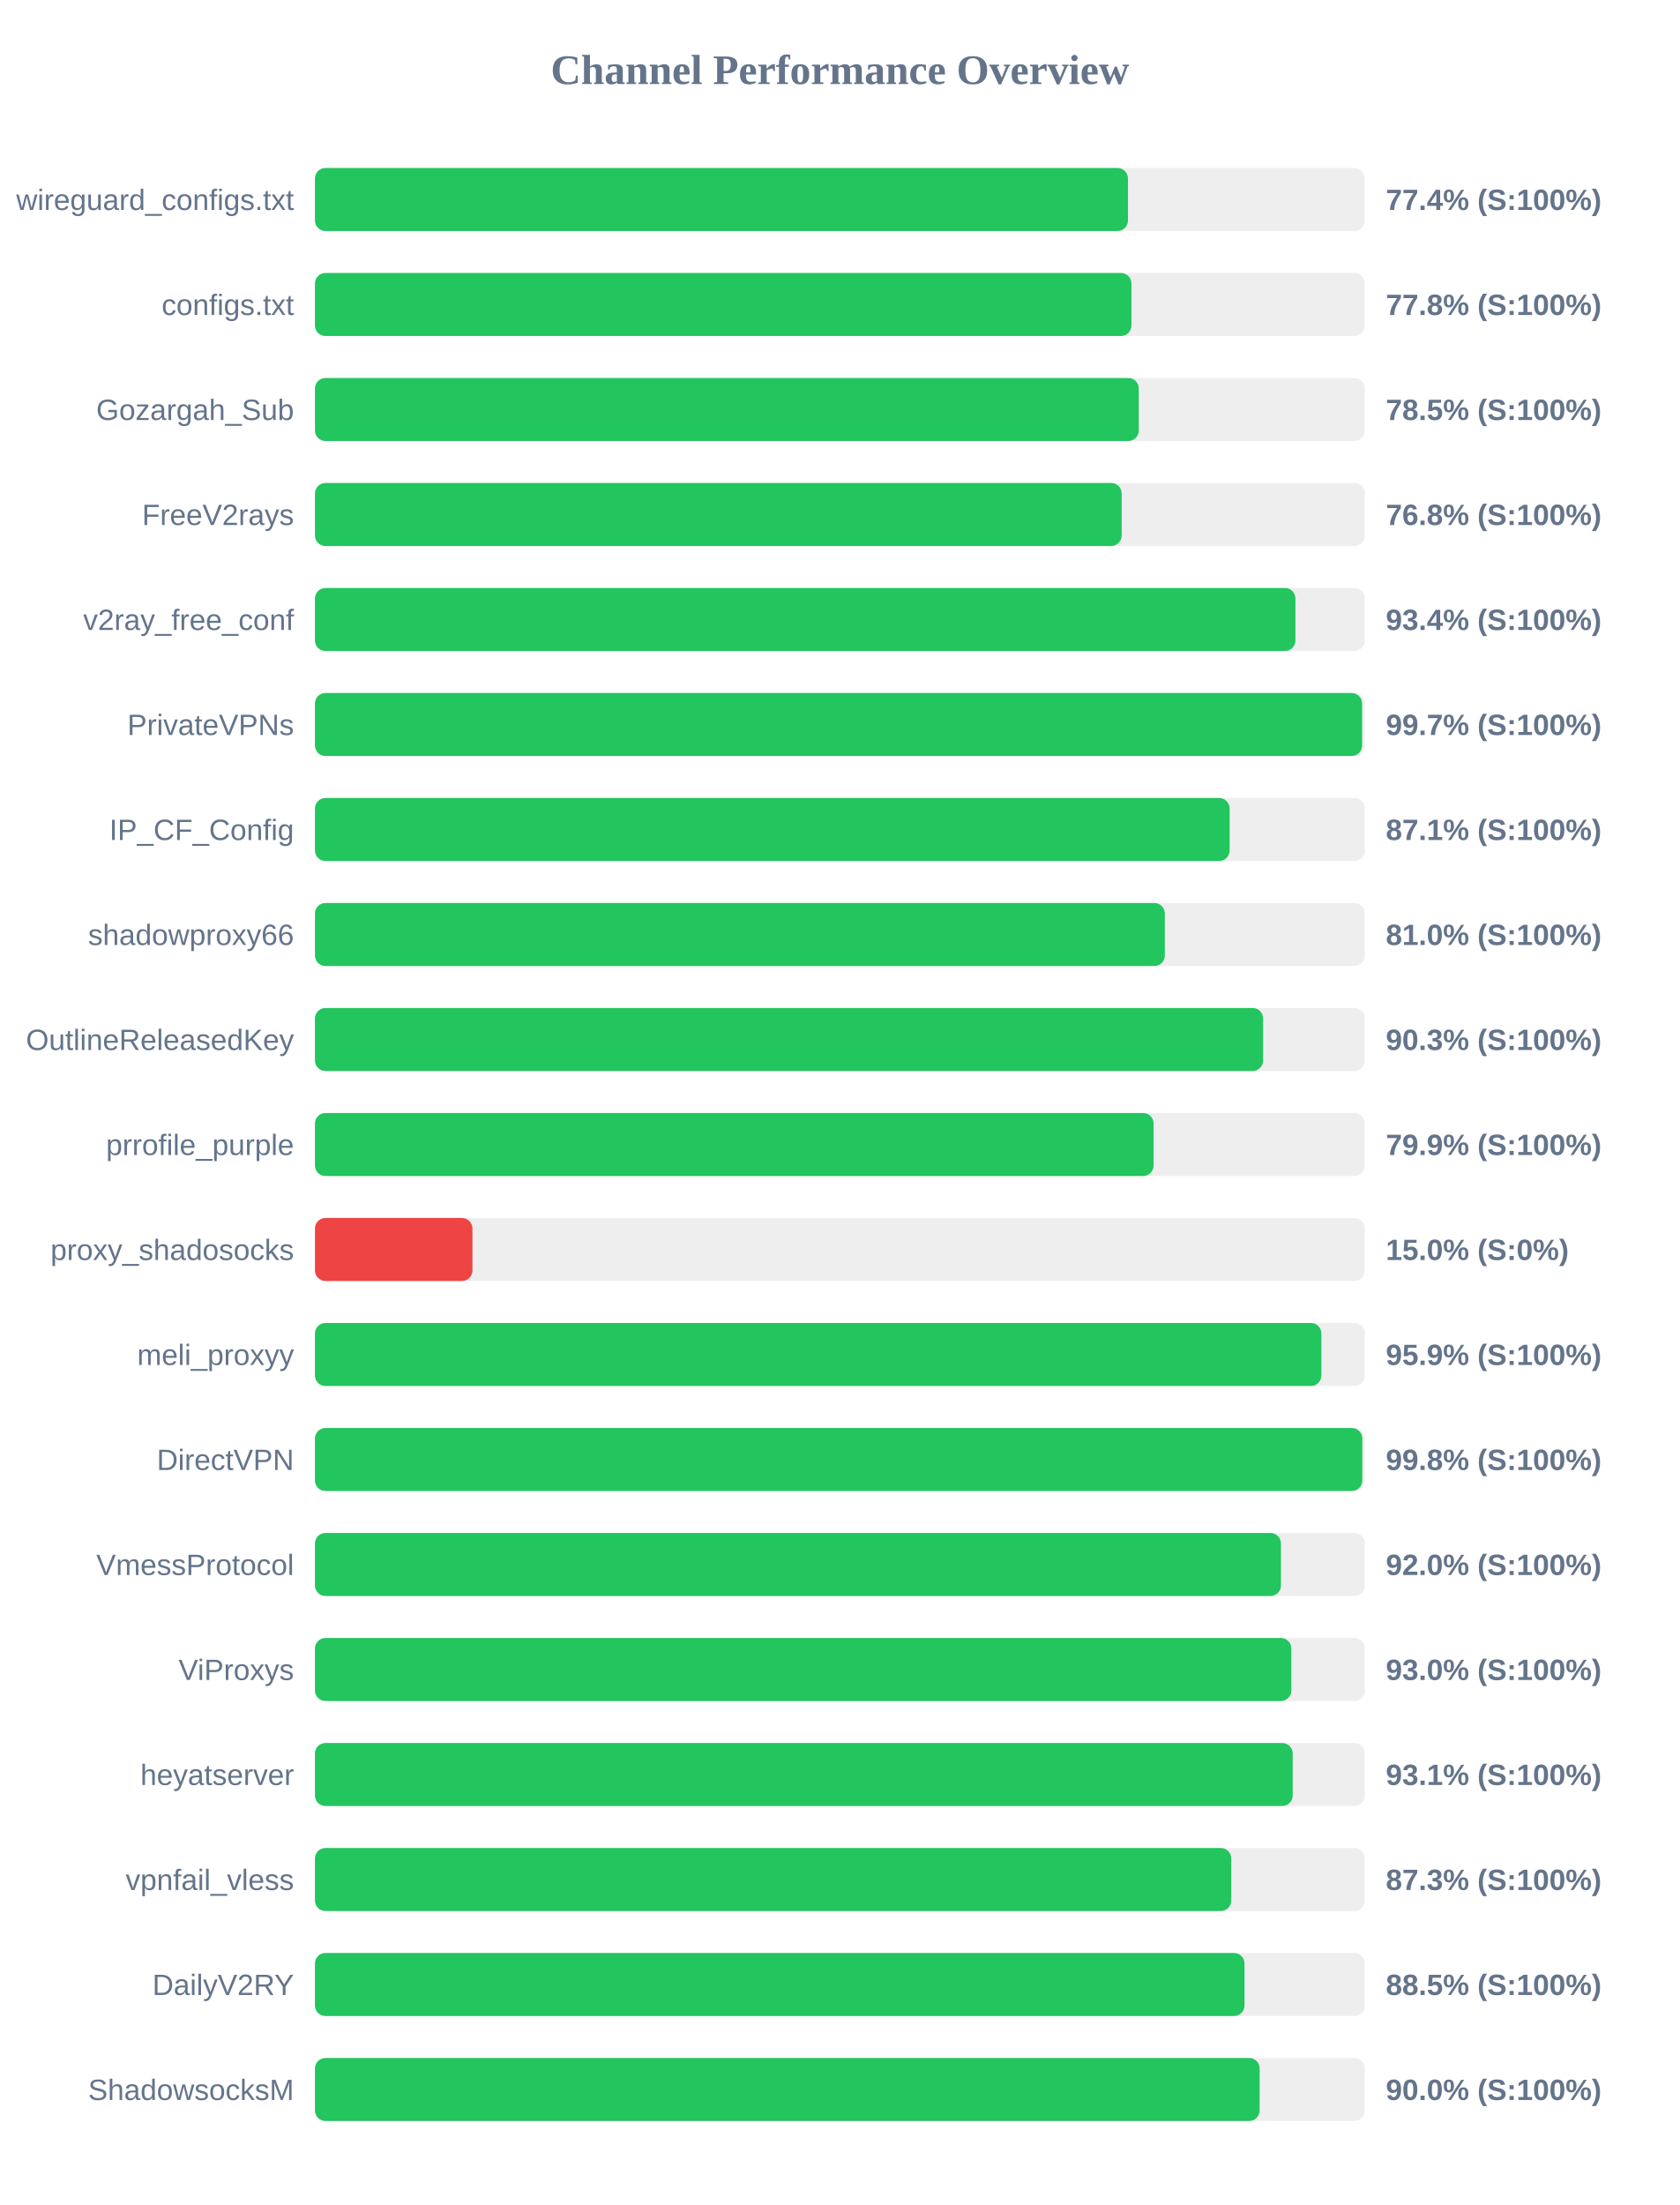
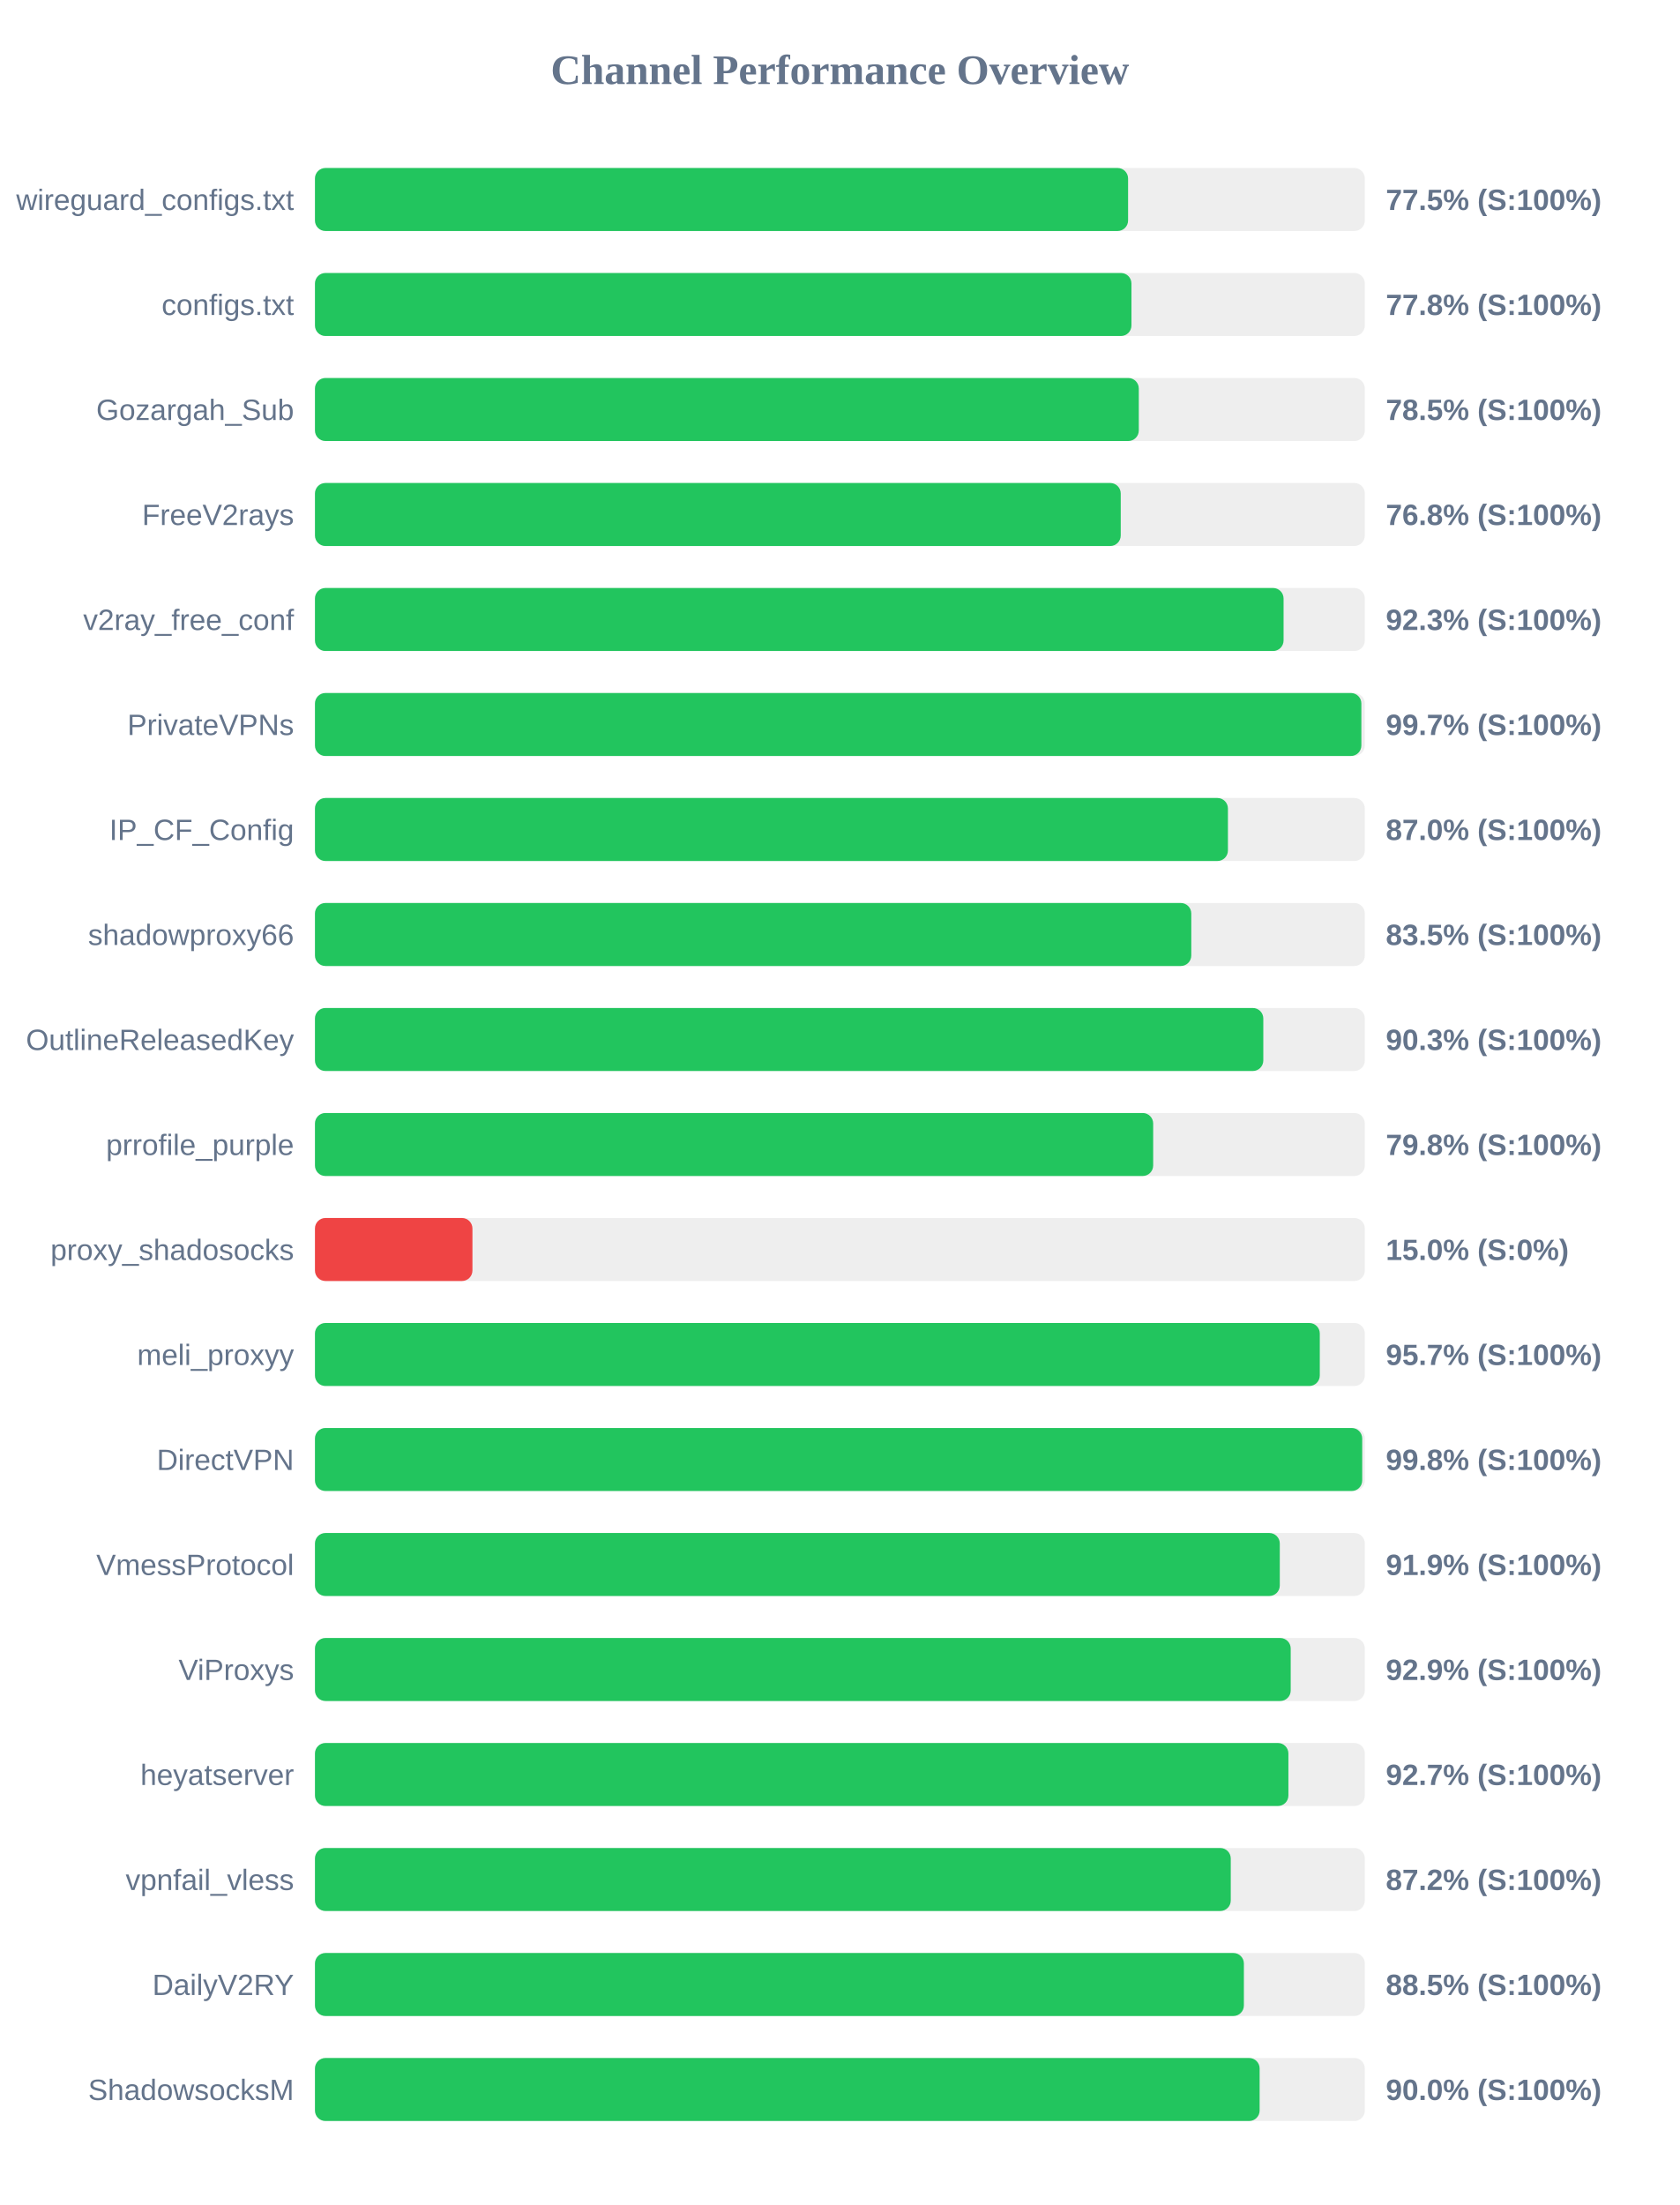
<svg xmlns="http://www.w3.org/2000/svg" width="800" height="1050" version="1.1">
  <style>
        .row { font: 14px Arial; fill: #64748b; }
        .score { font: bold 14px Arial; fill: #64748b; }
    </style>
  <text x="400" y="40" text-anchor="middle" font-size="20px" font-weight="bold" fill="#64748b">Channel Performance Overview</text>
  <rect x="150" y="80" width="500" height="30" fill="#eee" rx="5" />
-   <rect x="150" y="80" width="387.2" height="30" fill="#22c55e" rx="5" />
+   <rect x="150" y="80" width="387.25" height="30" fill="#22c55e" rx="5" />
  <text x="140" y="100" text-anchor="end" class="row">wireguard_configs.txt</text>
-   <text x="660" y="100" text-anchor="start" class="score">77.4% (S:100%)</text>
+   <text x="660" y="100" text-anchor="start" class="score">77.5% (S:100%)</text>
  <rect x="150" y="130" width="500" height="30" fill="#eee" rx="5" />
  <rect x="150" y="130" width="388.85" height="30" fill="#22c55e" rx="5" />
  <text x="140" y="150" text-anchor="end" class="row">configs.txt</text>
  <text x="660" y="150" text-anchor="start" class="score">77.8% (S:100%)</text>
  <rect x="150" y="180" width="500" height="30" fill="#eee" rx="5" />
  <rect x="150" y="180" width="392.35" height="30" fill="#22c55e" rx="5" />
  <text x="140" y="200" text-anchor="end" class="row">Gozargah_Sub</text>
  <text x="660" y="200" text-anchor="start" class="score">78.5% (S:100%)</text>
  <rect x="150" y="230" width="500" height="30" fill="#eee" rx="5" />
-   <rect x="150" y="230" width="384.2" height="30" fill="#22c55e" rx="5" />
+   <rect x="150" y="230" width="383.75" height="30" fill="#22c55e" rx="5" />
  <text x="140" y="250" text-anchor="end" class="row">FreeV2rays</text>
  <text x="660" y="250" text-anchor="start" class="score">76.8% (S:100%)</text>
  <rect x="150" y="280" width="500" height="30" fill="#eee" rx="5" />
-   <rect x="150" y="280" width="466.95" height="30" fill="#22c55e" rx="5" />
+   <rect x="150" y="280" width="461.3" height="30" fill="#22c55e" rx="5" />
  <text x="140" y="300" text-anchor="end" class="row">v2ray_free_conf</text>
-   <text x="660" y="300" text-anchor="start" class="score">93.4% (S:100%)</text>
+   <text x="660" y="300" text-anchor="start" class="score">92.3% (S:100%)</text>
  <rect x="150" y="330" width="500" height="30" fill="#eee" rx="5" />
-   <rect x="150" y="330" width="498.7" height="30" fill="#22c55e" rx="5" />
+   <rect x="150" y="330" width="498.35" height="30" fill="#22c55e" rx="5" />
  <text x="140" y="350" text-anchor="end" class="row">PrivateVPNs</text>
  <text x="660" y="350" text-anchor="start" class="score">99.7% (S:100%)</text>
  <rect x="150" y="380" width="500" height="30" fill="#eee" rx="5" />
-   <rect x="150" y="380" width="435.6" height="30" fill="#22c55e" rx="5" />
+   <rect x="150" y="380" width="434.8" height="30" fill="#22c55e" rx="5" />
  <text x="140" y="400" text-anchor="end" class="row">IP_CF_Config</text>
-   <text x="660" y="400" text-anchor="start" class="score">87.1% (S:100%)</text>
+   <text x="660" y="400" text-anchor="start" class="score">87.0% (S:100%)</text>
  <rect x="150" y="430" width="500" height="30" fill="#eee" rx="5" />
-   <rect x="150" y="430" width="404.75" height="30" fill="#22c55e" rx="5" />
+   <rect x="150" y="430" width="417.35" height="30" fill="#22c55e" rx="5" />
  <text x="140" y="450" text-anchor="end" class="row">shadowproxy66</text>
-   <text x="660" y="450" text-anchor="start" class="score">81.0% (S:100%)</text>
+   <text x="660" y="450" text-anchor="start" class="score">83.5% (S:100%)</text>
  <rect x="150" y="480" width="500" height="30" fill="#eee" rx="5" />
-   <rect x="150" y="480" width="451.55" height="30" fill="#22c55e" rx="5" />
+   <rect x="150" y="480" width="451.65" height="30" fill="#22c55e" rx="5" />
  <text x="140" y="500" text-anchor="end" class="row">OutlineReleasedKey</text>
  <text x="660" y="500" text-anchor="start" class="score">90.3% (S:100%)</text>
  <rect x="150" y="530" width="500" height="30" fill="#eee" rx="5" />
-   <rect x="150" y="530" width="399.4" height="30" fill="#22c55e" rx="5" />
+   <rect x="150" y="530" width="399.2" height="30" fill="#22c55e" rx="5" />
  <text x="140" y="550" text-anchor="end" class="row">prrofile_purple</text>
-   <text x="660" y="550" text-anchor="start" class="score">79.9% (S:100%)</text>
+   <text x="660" y="550" text-anchor="start" class="score">79.8% (S:100%)</text>
  <rect x="150" y="580" width="500" height="30" fill="#eee" rx="5" />
  <rect x="150" y="580" width="75.0" height="30" fill="#ef4444" rx="5" />
  <text x="140" y="600" text-anchor="end" class="row">proxy_shadosocks</text>
  <text x="660" y="600" text-anchor="start" class="score">15.0% (S:0%)</text>
  <rect x="150" y="630" width="500" height="30" fill="#eee" rx="5" />
-   <rect x="150" y="630" width="479.3" height="30" fill="#22c55e" rx="5" />
+   <rect x="150" y="630" width="478.55" height="30" fill="#22c55e" rx="5" />
  <text x="140" y="650" text-anchor="end" class="row">meli_proxyy</text>
-   <text x="660" y="650" text-anchor="start" class="score">95.9% (S:100%)</text>
+   <text x="660" y="650" text-anchor="start" class="score">95.7% (S:100%)</text>
  <rect x="150" y="680" width="500" height="30" fill="#eee" rx="5" />
-   <rect x="150" y="680" width="498.8" height="30" fill="#22c55e" rx="5" />
+   <rect x="150" y="680" width="498.75" height="30" fill="#22c55e" rx="5" />
  <text x="140" y="700" text-anchor="end" class="row">DirectVPN</text>
  <text x="660" y="700" text-anchor="start" class="score">99.8% (S:100%)</text>
  <rect x="150" y="730" width="500" height="30" fill="#eee" rx="5" />
-   <rect x="150" y="730" width="460.05" height="30" fill="#22c55e" rx="5" />
+   <rect x="150" y="730" width="459.5" height="30" fill="#22c55e" rx="5" />
  <text x="140" y="750" text-anchor="end" class="row">VmessProtocol</text>
-   <text x="660" y="750" text-anchor="start" class="score">92.0% (S:100%)</text>
+   <text x="660" y="750" text-anchor="start" class="score">91.9% (S:100%)</text>
  <rect x="150" y="780" width="500" height="30" fill="#eee" rx="5" />
-   <rect x="150" y="780" width="465.0" height="30" fill="#22c55e" rx="5" />
+   <rect x="150" y="780" width="464.7" height="30" fill="#22c55e" rx="5" />
  <text x="140" y="800" text-anchor="end" class="row">ViProxys</text>
-   <text x="660" y="800" text-anchor="start" class="score">93.0% (S:100%)</text>
+   <text x="660" y="800" text-anchor="start" class="score">92.9% (S:100%)</text>
  <rect x="150" y="830" width="500" height="30" fill="#eee" rx="5" />
-   <rect x="150" y="830" width="465.65" height="30" fill="#22c55e" rx="5" />
+   <rect x="150" y="830" width="463.6" height="30" fill="#22c55e" rx="5" />
  <text x="140" y="850" text-anchor="end" class="row">heyatserver</text>
-   <text x="660" y="850" text-anchor="start" class="score">93.1% (S:100%)</text>
+   <text x="660" y="850" text-anchor="start" class="score">92.7% (S:100%)</text>
  <rect x="150" y="880" width="500" height="30" fill="#eee" rx="5" />
-   <rect x="150" y="880" width="436.4" height="30" fill="#22c55e" rx="5" />
+   <rect x="150" y="880" width="436.15" height="30" fill="#22c55e" rx="5" />
  <text x="140" y="900" text-anchor="end" class="row">vpnfail_vless</text>
-   <text x="660" y="900" text-anchor="start" class="score">87.3% (S:100%)</text>
+   <text x="660" y="900" text-anchor="start" class="score">87.2% (S:100%)</text>
  <rect x="150" y="930" width="500" height="30" fill="#eee" rx="5" />
-   <rect x="150" y="930" width="442.7" height="30" fill="#22c55e" rx="5" />
+   <rect x="150" y="930" width="442.4" height="30" fill="#22c55e" rx="5" />
  <text x="140" y="950" text-anchor="end" class="row">DailyV2RY</text>
  <text x="660" y="950" text-anchor="start" class="score">88.5% (S:100%)</text>
  <rect x="150" y="980" width="500" height="30" fill="#eee" rx="5" />
  <rect x="150" y="980" width="449.9" height="30" fill="#22c55e" rx="5" />
  <text x="140" y="1000" text-anchor="end" class="row">ShadowsocksM</text>
  <text x="660" y="1000" text-anchor="start" class="score">90.0% (S:100%)</text>
</svg>
